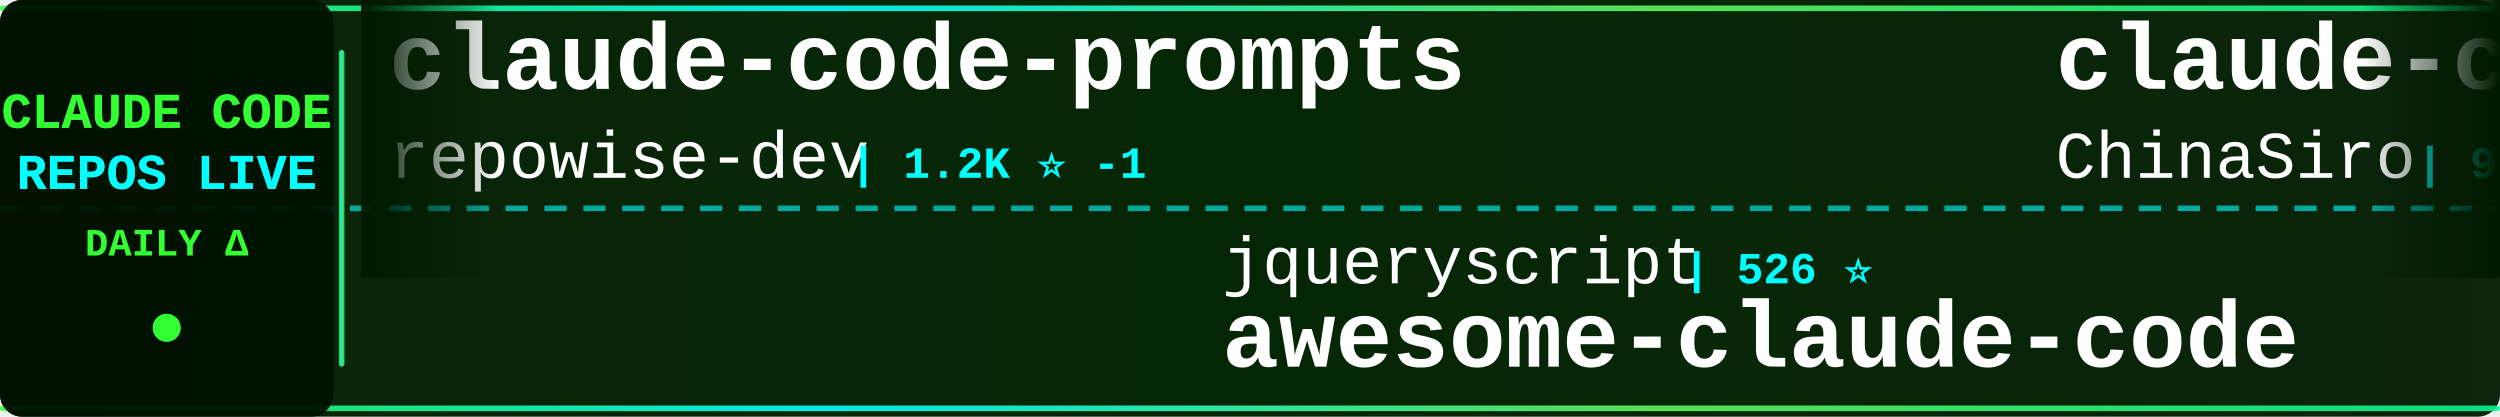
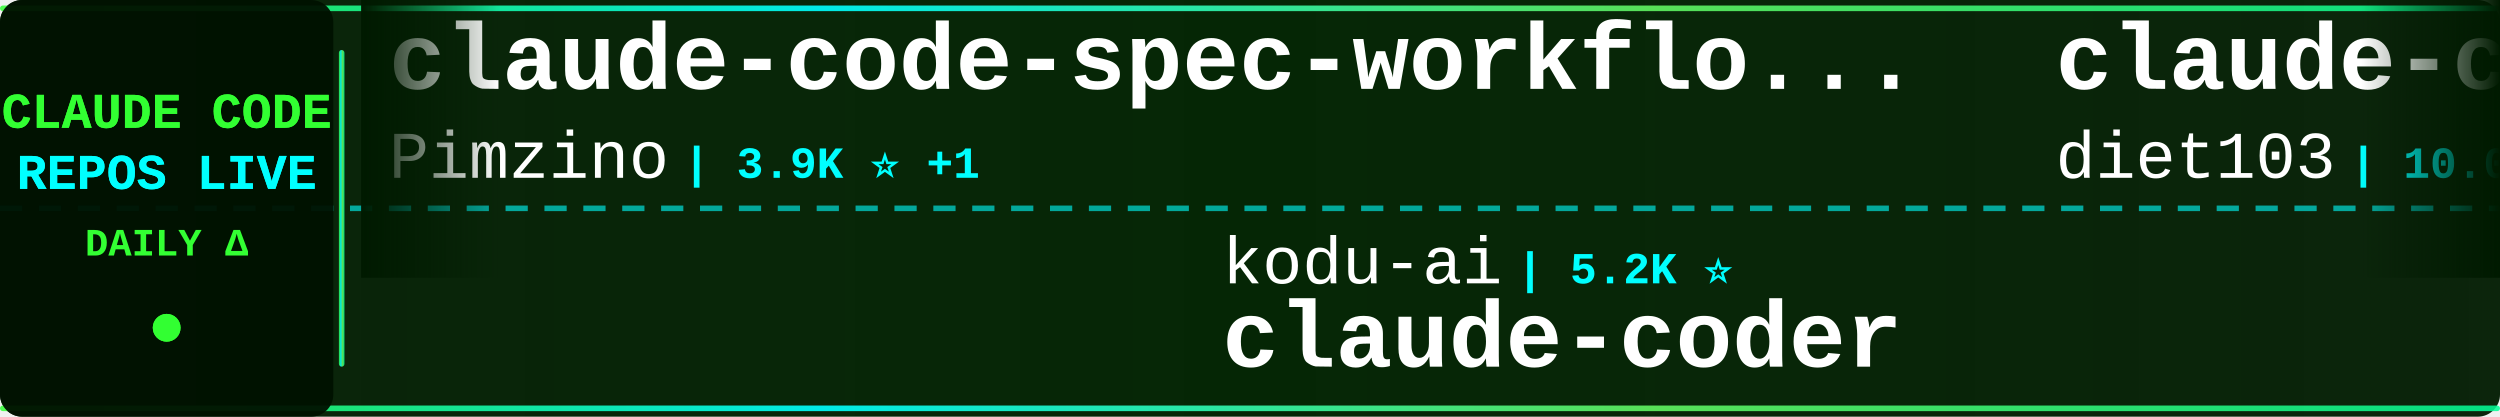
<svg xmlns="http://www.w3.org/2000/svg" width="900" height="150">
  <defs>
    <linearGradient id="tickerBg" x1="0%" y1="0%" x2="100%" y2="0%">
      <stop offset="0%" style="stop-color:#001a00;stop-opacity:0.95" />
      <stop offset="50%" style="stop-color:#002200;stop-opacity:0.98" />
      <stop offset="100%" style="stop-color:#001a00;stop-opacity:0.95" />
    </linearGradient>
    <linearGradient id="borderGrad" x1="0%" y1="0%" x2="100%" y2="0%">
      <stop offset="0%" style="stop-color:#33ff33;stop-opacity:0.85">
        <animate attributeName="stop-opacity" values="0.85;1;0.85" dur="2s" repeatCount="indefinite" />
      </stop>
      <stop offset="33%" style="stop-color:#00ffff;stop-opacity:0.9">
        <animate attributeName="stop-opacity" values="0.9;1;0.9" dur="2.2s" repeatCount="indefinite" />
      </stop>
      <stop offset="66%" style="stop-color:#66ff66;stop-opacity:0.85">
        <animate attributeName="stop-opacity" values="0.85;1;0.85" dur="1.8s" repeatCount="indefinite" />
      </stop>
      <stop offset="100%" style="stop-color:#00ff99;stop-opacity:0.85">
        <animate attributeName="stop-opacity" values="0.85;1;0.85" dur="2s" repeatCount="indefinite" />
      </stop>
    </linearGradient>
    <filter id="textGlow">
      <feGaussianBlur stdDeviation="0.1" result="coloredBlur" />
      <feMerge>
        <feMergeNode in="coloredBlur" />
        <feMergeNode in="SourceGraphic" />
      </feMerge>
    </filter>
    <filter id="metricGlow">
      <feGaussianBlur stdDeviation="0.2" result="coloredBlur" />
      <feMerge>
        <feMergeNode in="coloredBlur" />
        <feMergeNode in="SourceGraphic" />
      </feMerge>
    </filter>
    <linearGradient id="leftFade" x1="0%" y1="0%" x2="100%" y2="0%">
      <stop offset="0%" style="stop-color:#001a00;stop-opacity:1" />
      <stop offset="100%" style="stop-color:#001a00;stop-opacity:0" />
    </linearGradient>
    <linearGradient id="rightFade" x1="0%" y1="0%" x2="100%" y2="0%">
      <stop offset="0%" style="stop-color:#001a00;stop-opacity:0" />
      <stop offset="100%" style="stop-color:#001a00;stop-opacity:1" />
    </linearGradient>
  </defs>
  <rect width="900" height="150" fill="url(#tickerBg)" rx="8" />
  <rect x="0" y="2" width="900" height="2" fill="url(#borderGrad)" rx="1" />
  <rect x="0" y="146" width="900" height="2" fill="url(#borderGrad)" rx="1" />
  <line x1="0" y1="75" x2="900" y2="75" stroke="#00ffff" stroke-width="2" stroke-dasharray="8 6" opacity="0.6" />
  <rect x="0" y="0" width="120" height="150" fill="#001100" opacity="0.95" rx="8" />
  <text x="60" y="46" font-family="'Courier New', monospace" font-size="18" font-weight="bold" fill="#33ff33" text-anchor="middle" filter="url(#textGlow)">
    CLAUDE CODE
  </text>
  <text x="60" y="68" font-family="'Courier New', monospace" font-size="18" font-weight="bold" fill="#00ffff" text-anchor="middle" filter="url(#textGlow)">
    REPOS LIVE
  </text>
  <text x="60" y="92" font-family="'Courier New', monospace" font-size="14" font-weight="bold" fill="#33ff33" text-anchor="middle">
    DAILY Δ
  </text>
  <circle cx="60" cy="118" r="5" fill="#33ff33" filter="url(#metricGlow)">
    <animate attributeName="r" values="4;6;4" dur="1.5s" repeatCount="indefinite" />
    <animate attributeName="opacity" values="0.6;1;0.6" dur="1.5s" repeatCount="indefinite" />
  </circle>
  <rect x="122" y="18" width="2" height="114" fill="url(#borderGrad)" rx="1" />
  <clipPath id="tickerClip">
    <rect x="130" y="0" width="770" height="150" />
  </clipPath>
  <g clip-path="url(#tickerClip)">
    <g id="tickerItems">
      <animateTransform attributeName="transform" attributeType="XML" type="translate" from="0 0" to="-3000 0" dur="54s" repeatCount="indefinite" />
      <g transform="translate(0, 0)">
-         <text x="140" y="32" font-family="'Courier New', monospace" font-size="34" font-weight="bold" fill="#ffffff">claude-code-prompts</text>
-         <text x="140" y="64" font-family="'Courier New', monospace" font-size="24" font-weight="normal" fill="#ffffff" opacity="1.0">repowise-dev</text>
-         <text x="306" y="64" font-family="'Courier New', monospace" font-size="16" font-weight="bold" fill="#00ffff"> | 1.2K ⭐ -1</text>
+         <text x="140" y="32" font-family="'Courier New', monospace" font-size="34" font-weight="bold" fill="#ffffff">claude-code-spec-workflo...</text>
+         <text x="140" y="64" font-family="'Courier New', monospace" font-size="24" font-weight="normal" fill="#ffffff" opacity="1.0">Pimzino</text>
+         <text x="246" y="64" font-family="'Courier New', monospace" font-size="16" font-weight="bold" fill="#00ffff"> | 3.9K ⭐ +1</text>
      </g>
      <g transform="translate(300, 0)">
-         <text x="140" y="102" font-family="'Courier New', monospace" font-size="24" font-weight="normal" fill="#ffffff" opacity="1.0">jqueryscript</text>
-         <text x="306" y="102" font-family="'Courier New', monospace" font-size="16" font-weight="bold" fill="#00ffff"> | 526 ⭐</text>
-         <text x="140" y="132" font-family="'Courier New', monospace" font-size="34" font-weight="bold" fill="#ffffff">awesome-claude-code</text>
+         <text x="140" y="102" font-family="'Courier New', monospace" font-size="24" font-weight="normal" fill="#ffffff" opacity="1.0">kodu-ai</text>
+         <text x="246" y="102" font-family="'Courier New', monospace" font-size="16" font-weight="bold" fill="#00ffff"> | 5.2K ⭐</text>
+         <text x="140" y="132" font-family="'Courier New', monospace" font-size="34" font-weight="bold" fill="#ffffff">claude-coder</text>
      </g>
      <g transform="translate(600, 0)">
-         <text x="140" y="32" font-family="'Courier New', monospace" font-size="34" font-weight="bold" fill="#ffffff">claude-code-sourcemap</text>
-         <text x="140" y="64" font-family="'Courier New', monospace" font-size="24" font-weight="normal" fill="#ffffff" opacity="1.0">ChinaSiro</text>
-         <text x="270" y="64" font-family="'Courier New', monospace" font-size="16" font-weight="bold" fill="#00ffff"> | 9.7K ⭐ +1</text>
+         <text x="140" y="32" font-family="'Courier New', monospace" font-size="34" font-weight="bold" fill="#ffffff">claude-code-infrastructu...</text>
+         <text x="140" y="64" font-family="'Courier New', monospace" font-size="24" font-weight="normal" fill="#ffffff" opacity="1.0">diet103</text>
+         <text x="246" y="64" font-family="'Courier New', monospace" font-size="16" font-weight="bold" fill="#00ffff"> | 10.0K ⭐ +1</text>
      </g>
      <g transform="translate(900, 0)">
-         <text x="140" y="102" font-family="'Courier New', monospace" font-size="24" font-weight="normal" fill="#ffffff" opacity="1.0">Chachamaru127</text>
-         <text x="318" y="102" font-family="'Courier New', monospace" font-size="16" font-weight="bold" fill="#00ffff"> | 3.2K ⭐</text>
-         <text x="140" y="132" font-family="'Courier New', monospace" font-size="34" font-weight="bold" fill="#ffffff">claude-code-harness</text>
+         <text x="140" y="102" font-family="'Courier New', monospace" font-size="24" font-weight="normal" fill="#ffffff" opacity="1.0">RishabhK103</text>
+         <text x="294" y="102" font-family="'Courier New', monospace" font-size="16" font-weight="bold" fill="#00ffff"> | 107 ⭐</text>
+         <text x="140" y="132" font-family="'Courier New', monospace" font-size="34" font-weight="bold" fill="#ffffff">claude-code</text>
      </g>
      <g transform="translate(1200, 0)">
-         <text x="140" y="32" font-family="'Courier New', monospace" font-size="34" font-weight="bold" fill="#ffffff">claude-code-source-code</text>
-         <text x="140" y="64" font-family="'Courier New', monospace" font-size="24" font-weight="normal" fill="#ffffff" opacity="1.0">777genius</text>
-         <text x="270" y="64" font-family="'Courier New', monospace" font-size="16" font-weight="bold" fill="#00ffff"> | 935 ⭐</text>
+         <text x="140" y="32" font-family="'Courier New', monospace" font-size="34" font-weight="bold" fill="#ffffff">collection-claude-code-s...</text>
+         <text x="140" y="64" font-family="'Courier New', monospace" font-size="24" font-weight="normal" fill="#ffffff" opacity="1.0">chauncygu</text>
+         <text x="270" y="64" font-family="'Courier New', monospace" font-size="16" font-weight="bold" fill="#00ffff"> | 2.8K ⭐</text>
      </g>
      <g transform="translate(1500, 0)">
-         <text x="140" y="102" font-family="'Courier New', monospace" font-size="24" font-weight="normal" fill="#ffffff" opacity="1.0">anthropics</text>
-         <text x="282" y="102" font-family="'Courier New', monospace" font-size="16" font-weight="bold" fill="#00ffff"> | 9.5K ⭐ +5</text>
-         <text x="140" y="132" font-family="'Courier New', monospace" font-size="34" font-weight="bold" fill="#ffffff">claude-code-action</text>
+         <text x="140" y="102" font-family="'Courier New', monospace" font-size="24" font-weight="normal" fill="#ffffff" opacity="1.0">claude-code-best</text>
+         <text x="354" y="102" font-family="'Courier New', monospace" font-size="16" font-weight="bold" fill="#00ffff"> | 22.9K ⭐ +6</text>
+         <text x="140" y="132" font-family="'Courier New', monospace" font-size="34" font-weight="bold" fill="#ffffff">claude-code</text>
      </g>
      <g transform="translate(1800, 0)">
-         <text x="140" y="32" font-family="'Courier New', monospace" font-size="34" font-weight="bold" fill="#ffffff">claude-code</text>
-         <text x="140" y="64" font-family="'Courier New', monospace" font-size="24" font-weight="normal" fill="#ffffff" opacity="1.0">xorespesp</text>
-         <text x="270" y="64" font-family="'Courier New', monospace" font-size="16" font-weight="bold" fill="#00ffff"> | 232 ⭐</text>
+         <text x="140" y="32" font-family="'Courier New', monospace" font-size="34" font-weight="bold" fill="#ffffff">arcads-claude-code</text>
+         <text x="140" y="64" font-family="'Courier New', monospace" font-size="24" font-weight="normal" fill="#ffffff" opacity="1.0">krusemediallc</text>
+         <text x="318" y="64" font-family="'Courier New', monospace" font-size="16" font-weight="bold" fill="#00ffff"> | 1.6K ⭐ +1</text>
      </g>
      <g transform="translate(2100, 0)">
-         <text x="140" y="102" font-family="'Courier New', monospace" font-size="24" font-weight="normal" fill="#ffffff" opacity="1.0">ochamber</text>
-         <text x="258" y="102" font-family="'Courier New', monospace" font-size="16" font-weight="bold" fill="#00ffff"> | 5 ⭐</text>
+         <text x="140" y="102" font-family="'Courier New', monospace" font-size="24" font-weight="normal" fill="#ffffff" opacity="1.0">Cranot</text>
+         <text x="234" y="102" font-family="'Courier New', monospace" font-size="16" font-weight="bold" fill="#00ffff"> | 2.9K ⭐</text>
+         <text x="140" y="132" font-family="'Courier New', monospace" font-size="34" font-weight="bold" fill="#ffffff">claude-code-guide</text>
+       </g>
+       <g transform="translate(2400, 0)">
+         <text x="140" y="32" font-family="'Courier New', monospace" font-size="34" font-weight="bold" fill="#ffffff">claude-code-telegram</text>
+         <text x="140" y="64" font-family="'Courier New', monospace" font-size="24" font-weight="normal" fill="#ffffff" opacity="1.0">overwirehq</text>
+         <text x="282" y="64" font-family="'Courier New', monospace" font-size="16" font-weight="bold" fill="#00ffff"> | 2.8K ⭐</text>
+       </g>
+       <g transform="translate(2700, 0)">
+         <text x="140" y="102" font-family="'Courier New', monospace" font-size="24" font-weight="normal" fill="#ffffff" opacity="1.0">xorespesp</text>
+         <text x="270" y="102" font-family="'Courier New', monospace" font-size="16" font-weight="bold" fill="#00ffff"> | 232 ⭐</text>
        <text x="140" y="132" font-family="'Courier New', monospace" font-size="34" font-weight="bold" fill="#ffffff">claude-code</text>
      </g>
-       <g transform="translate(2400, 0)">
-         <text x="140" y="32" font-family="'Courier New', monospace" font-size="34" font-weight="bold" fill="#ffffff">claude-code-my-workflow</text>
-         <text x="140" y="64" font-family="'Courier New', monospace" font-size="24" font-weight="normal" fill="#ffffff" opacity="1.0">pedrohcgs</text>
-         <text x="270" y="64" font-family="'Courier New', monospace" font-size="16" font-weight="bold" fill="#00ffff"> | 1.7K ⭐ +1</text>
-       </g>
-       <g transform="translate(2700, 0)">
-         <text x="140" y="102" font-family="'Courier New', monospace" font-size="24" font-weight="normal" fill="#ffffff" opacity="1.0">Maciek-roboblog</text>
-         <text x="342" y="102" font-family="'Courier New', monospace" font-size="16" font-weight="bold" fill="#00ffff"> | 8.7K ⭐ +1</text>
-         <text x="140" y="132" font-family="'Courier New', monospace" font-size="34" font-weight="bold" fill="#ffffff">Claude-Code-Usage-Monito...</text>
-       </g>
      <g transform="translate(3000, 0)">
-         <text x="140" y="32" font-family="'Courier New', monospace" font-size="34" font-weight="bold" fill="#ffffff">claude-code-prompts</text>
-         <text x="140" y="64" font-family="'Courier New', monospace" font-size="24" font-weight="normal" fill="#ffffff" opacity="1.0">repowise-dev</text>
-         <text x="306" y="64" font-family="'Courier New', monospace" font-size="16" font-weight="bold" fill="#00ffff"> | 1.2K ⭐ -1</text>
+         <text x="140" y="32" font-family="'Courier New', monospace" font-size="34" font-weight="bold" fill="#ffffff">claude-code-spec-workflo...</text>
+         <text x="140" y="64" font-family="'Courier New', monospace" font-size="24" font-weight="normal" fill="#ffffff" opacity="1.0">Pimzino</text>
+         <text x="246" y="64" font-family="'Courier New', monospace" font-size="16" font-weight="bold" fill="#00ffff"> | 3.9K ⭐ +1</text>
      </g>
      <g transform="translate(3300, 0)">
-         <text x="140" y="102" font-family="'Courier New', monospace" font-size="24" font-weight="normal" fill="#ffffff" opacity="1.0">jqueryscript</text>
-         <text x="306" y="102" font-family="'Courier New', monospace" font-size="16" font-weight="bold" fill="#00ffff"> | 526 ⭐</text>
-         <text x="140" y="132" font-family="'Courier New', monospace" font-size="34" font-weight="bold" fill="#ffffff">awesome-claude-code</text>
+         <text x="140" y="102" font-family="'Courier New', monospace" font-size="24" font-weight="normal" fill="#ffffff" opacity="1.0">kodu-ai</text>
+         <text x="246" y="102" font-family="'Courier New', monospace" font-size="16" font-weight="bold" fill="#00ffff"> | 5.2K ⭐</text>
+         <text x="140" y="132" font-family="'Courier New', monospace" font-size="34" font-weight="bold" fill="#ffffff">claude-coder</text>
      </g>
      <g transform="translate(3600, 0)">
-         <text x="140" y="32" font-family="'Courier New', monospace" font-size="34" font-weight="bold" fill="#ffffff">claude-code-sourcemap</text>
-         <text x="140" y="64" font-family="'Courier New', monospace" font-size="24" font-weight="normal" fill="#ffffff" opacity="1.0">ChinaSiro</text>
-         <text x="270" y="64" font-family="'Courier New', monospace" font-size="16" font-weight="bold" fill="#00ffff"> | 9.7K ⭐ +1</text>
+         <text x="140" y="32" font-family="'Courier New', monospace" font-size="34" font-weight="bold" fill="#ffffff">claude-code-infrastructu...</text>
+         <text x="140" y="64" font-family="'Courier New', monospace" font-size="24" font-weight="normal" fill="#ffffff" opacity="1.0">diet103</text>
+         <text x="246" y="64" font-family="'Courier New', monospace" font-size="16" font-weight="bold" fill="#00ffff"> | 10.0K ⭐ +1</text>
      </g>
      <g transform="translate(3900, 0)">
-         <text x="140" y="102" font-family="'Courier New', monospace" font-size="24" font-weight="normal" fill="#ffffff" opacity="1.0">Chachamaru127</text>
-         <text x="318" y="102" font-family="'Courier New', monospace" font-size="16" font-weight="bold" fill="#00ffff"> | 3.2K ⭐</text>
-         <text x="140" y="132" font-family="'Courier New', monospace" font-size="34" font-weight="bold" fill="#ffffff">claude-code-harness</text>
+         <text x="140" y="102" font-family="'Courier New', monospace" font-size="24" font-weight="normal" fill="#ffffff" opacity="1.0">RishabhK103</text>
+         <text x="294" y="102" font-family="'Courier New', monospace" font-size="16" font-weight="bold" fill="#00ffff"> | 107 ⭐</text>
+         <text x="140" y="132" font-family="'Courier New', monospace" font-size="34" font-weight="bold" fill="#ffffff">claude-code</text>
      </g>
    </g>
  </g>
  <rect x="130" y="0" width="50" height="100" fill="url(#leftFade)" />
  <rect x="850" y="0" width="50" height="100" fill="url(#rightFade)" />
</svg>
